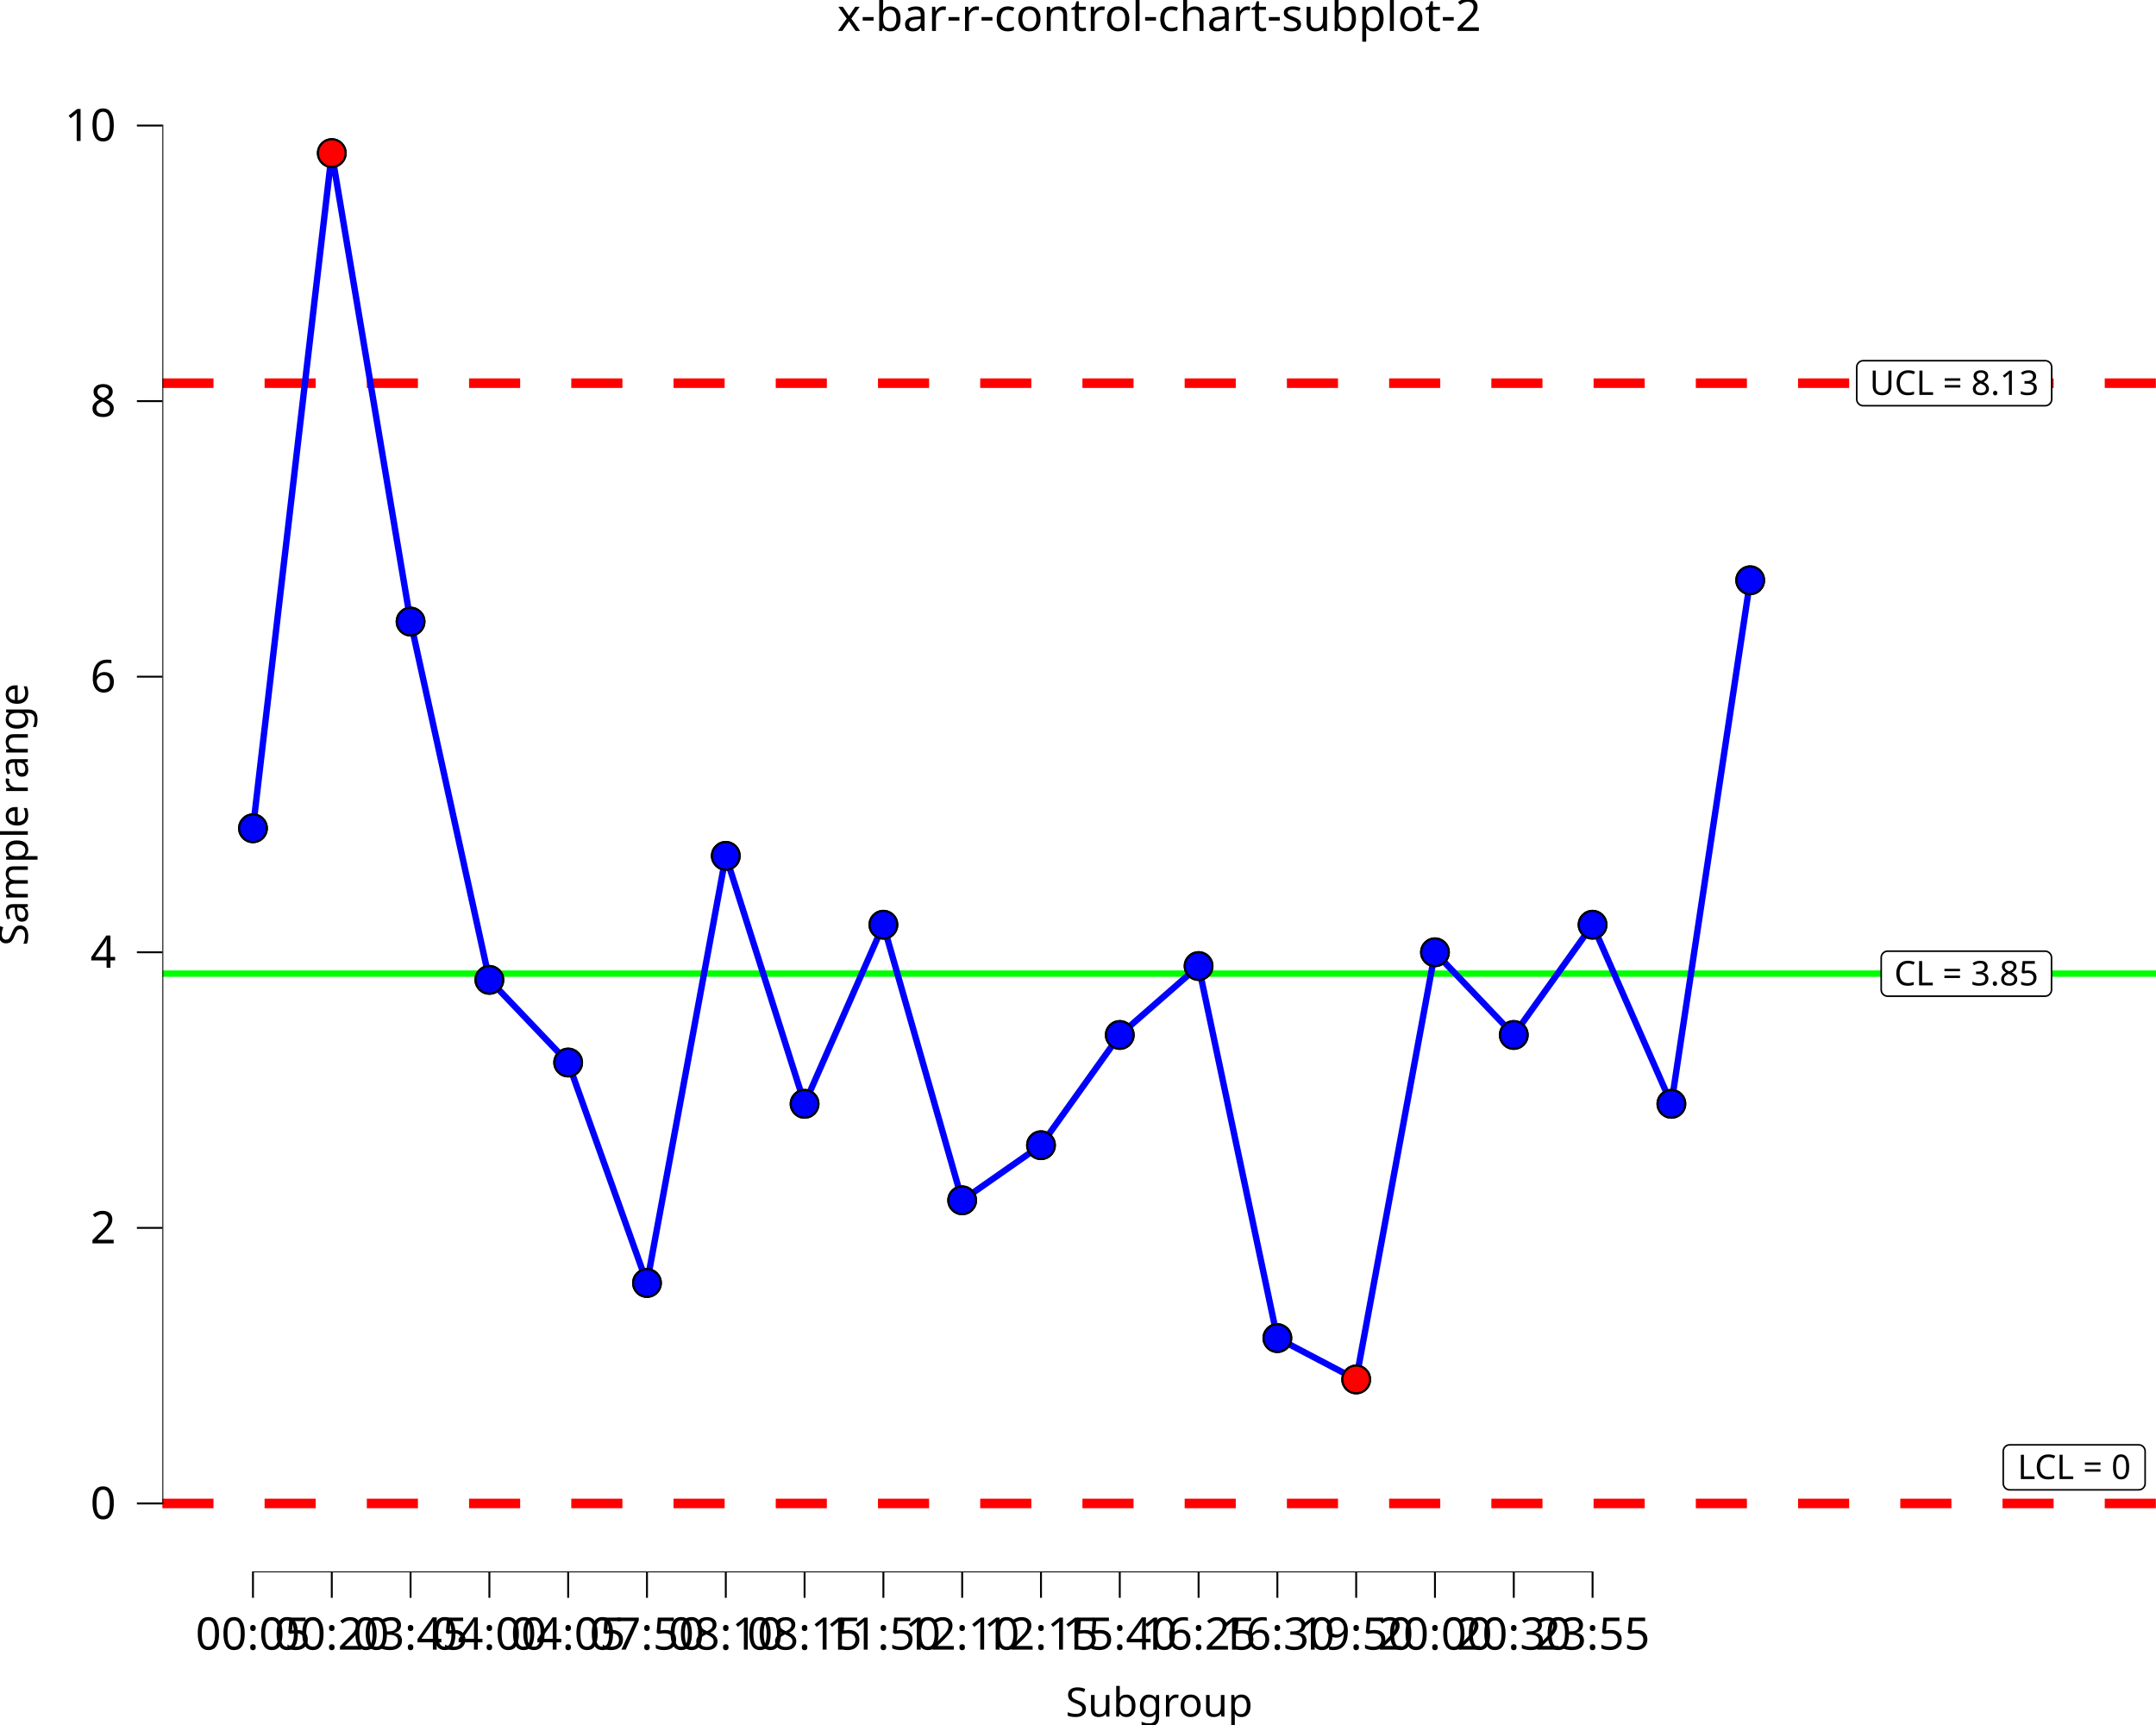
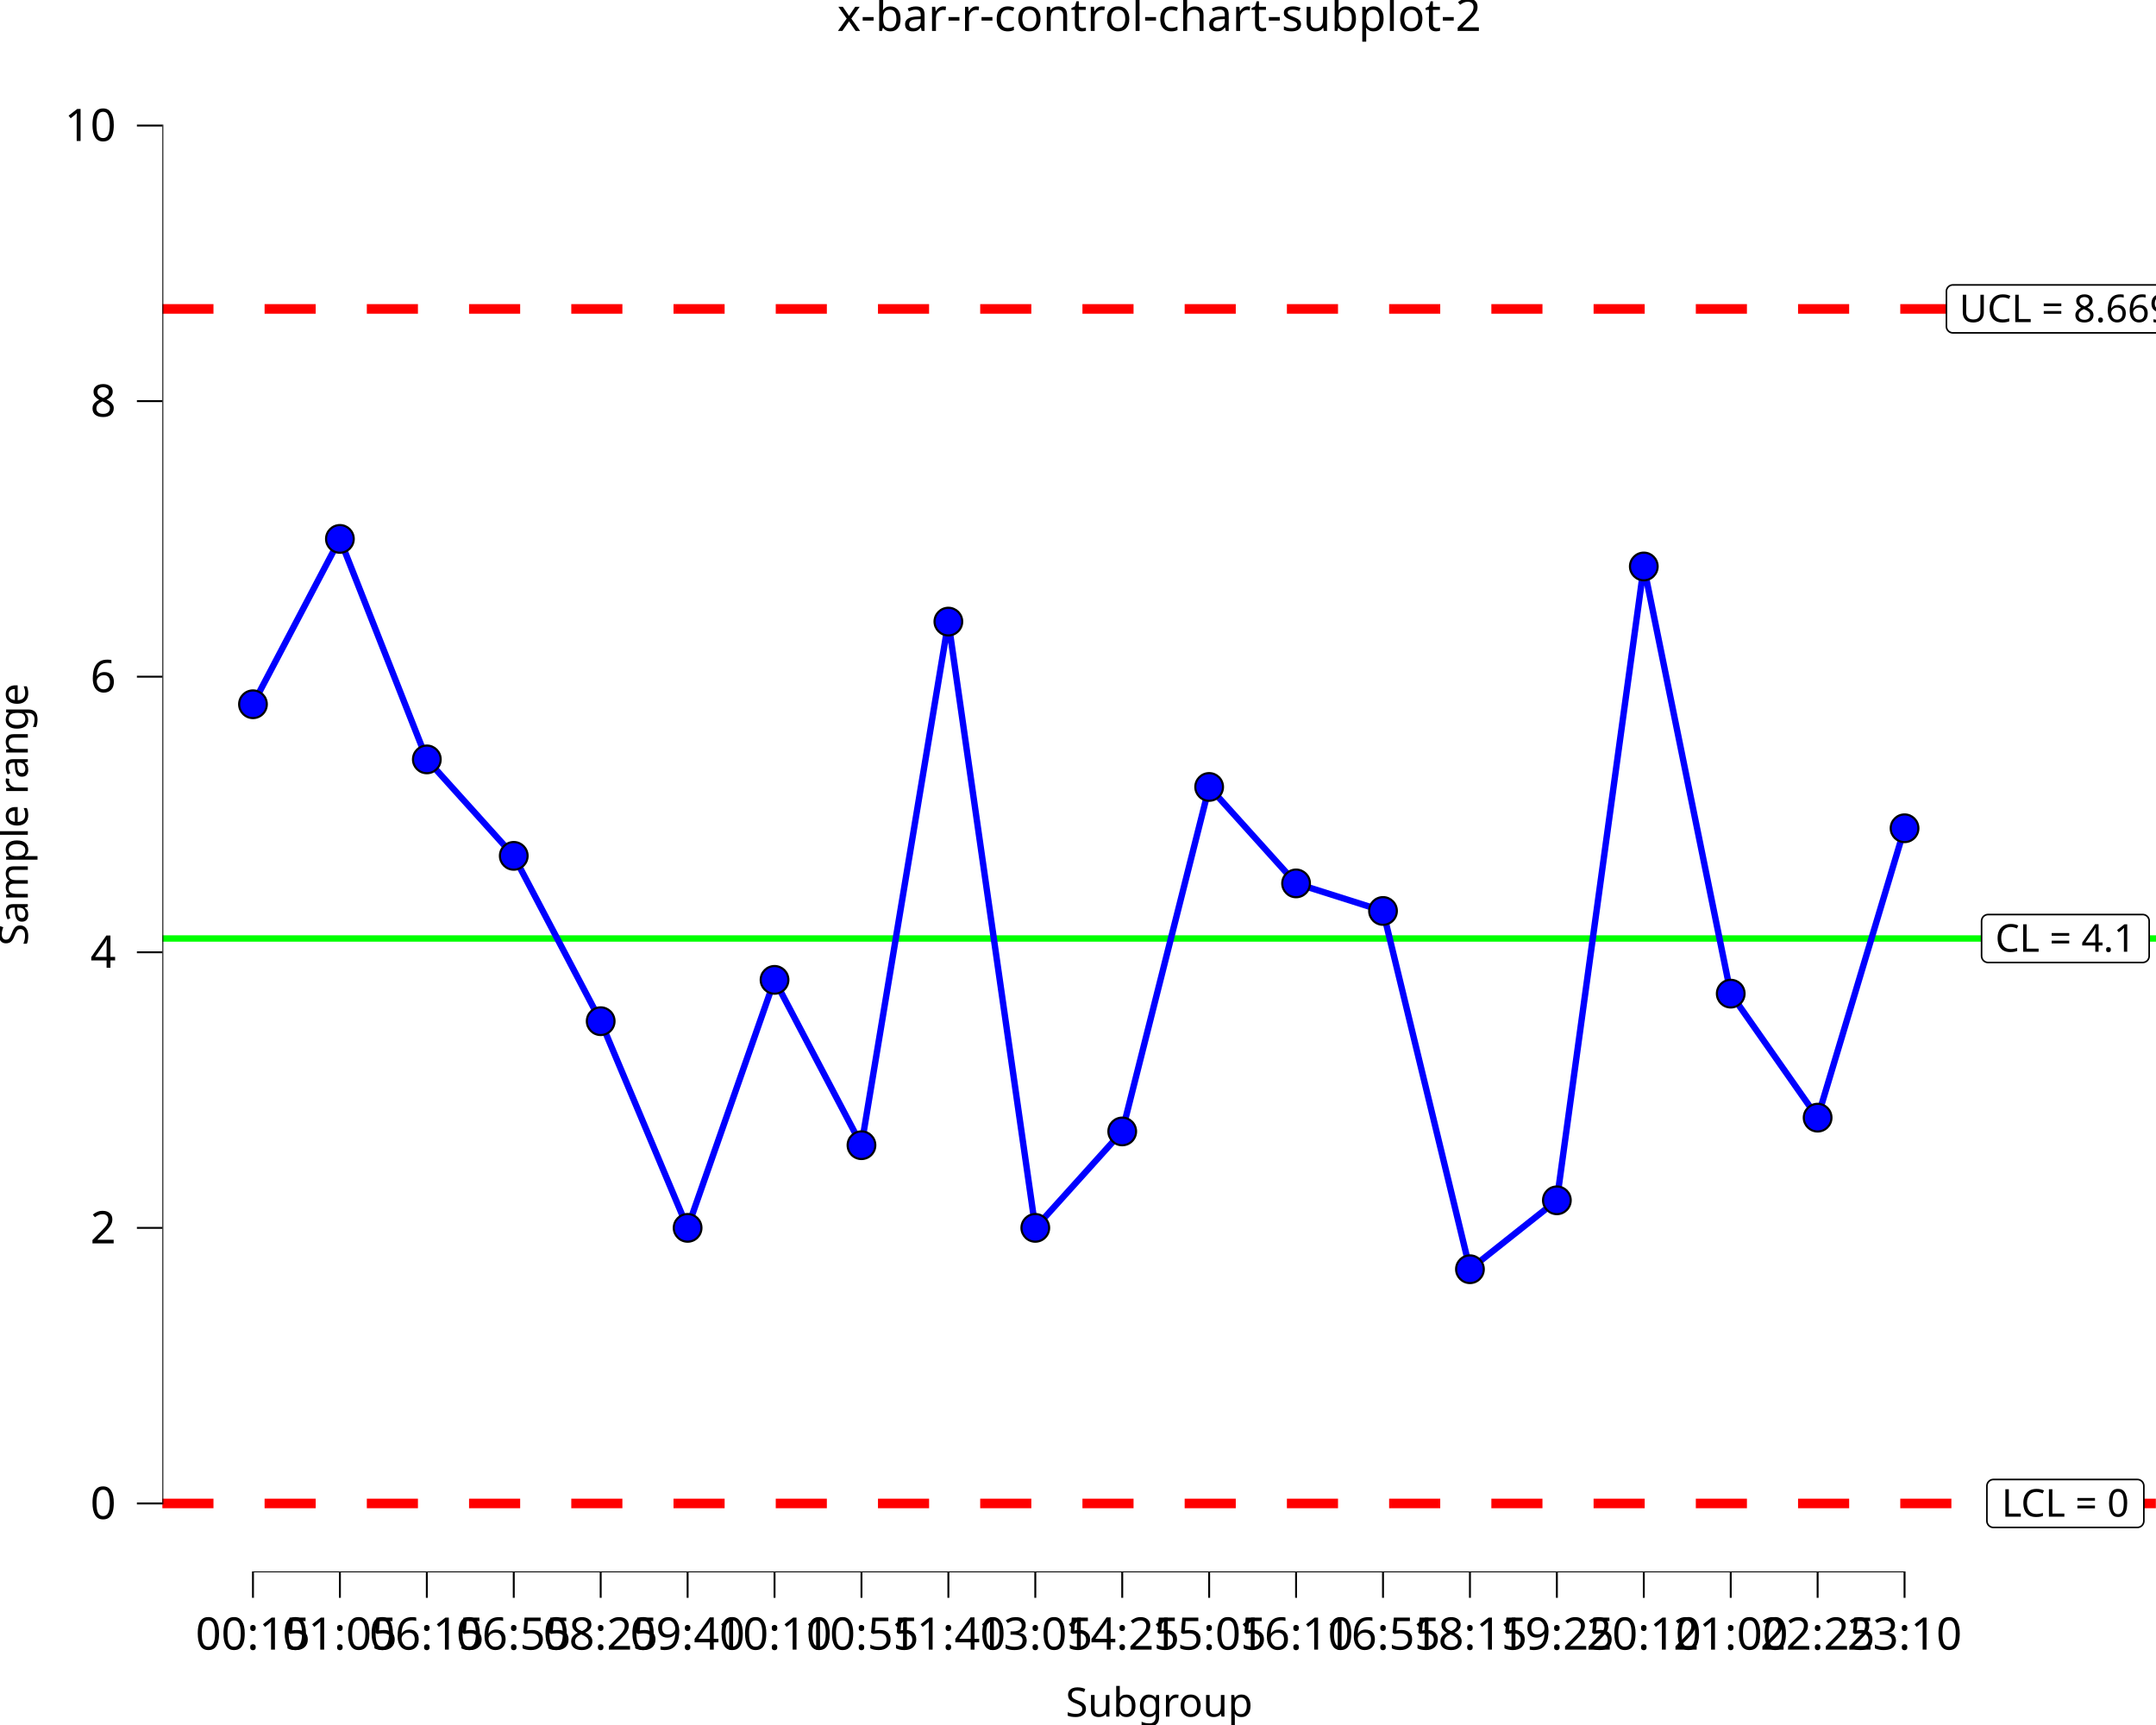
<svg xmlns="http://www.w3.org/2000/svg" class="svglite" data-engine-version="2.0" width="720.00pt" height="576.00pt" viewBox="0 0 720.00 576.00">
  <defs>
    <style type="text/css">
    .svglite line, .svglite polyline, .svglite polygon, .svglite path, .svglite rect, .svglite circle {
      fill: none;
      stroke: #000000;
      stroke-linecap: round;
      stroke-linejoin: round;
      stroke-miterlimit: 10.00;
    }
  </style>
  </defs>
  <rect width="100%" height="100%" style="stroke: none; fill: #FFFFFF;" />
  <defs>
    <clipPath id="cpMC4wMHw3MjAuMDB8MC4wMHw1NzYuMDA=">
      <rect x="0.00" y="0.00" width="720.00" height="576.00" />
    </clipPath>
  </defs>
  <g clip-path="url(#cpMC4wMHw3MjAuMDB8MC4wMHw1NzYuMDA=)">
    <rect x="0.00" y="0.00" width="720.00" height="576.00" style="stroke-width: 10.67; stroke: none;" />
  </g>
  <defs>
    <clipPath id="cpNTQuMjJ8NzIwLjAwfDE4LjkyfDUyNS4wMw==">
      <rect x="54.22" y="18.92" width="665.78" height="506.11" />
    </clipPath>
  </defs>
  <g clip-path="url(#cpNTQuMjJ8NzIwLjAwfDE4LjkyfDUyNS4wMw==)">
    <rect x="54.22" y="18.92" width="665.78" height="506.11" style="stroke-width: 10.67; stroke: none;" />
-     <line x1="54.22" y1="325.11" x2="720.00" y2="325.11" style="stroke-width: 2.13; stroke: #00FF00; stroke-linecap: butt;" />
-     <line x1="54.22" y1="127.95" x2="720.00" y2="127.95" style="stroke-width: 3.20; stroke: #FF0000; stroke-dasharray: 17.07,17.07; stroke-linecap: butt;" />
+     <line x1="54.22" y1="313.38" x2="720.00" y2="313.38" style="stroke-width: 2.13; stroke: #00FF00; stroke-linecap: butt;" />
+     <line x1="54.22" y1="103.15" x2="720.00" y2="103.15" style="stroke-width: 3.20; stroke: #FF0000; stroke-dasharray: 17.07,17.07; stroke-linecap: butt;" />
    <line x1="54.22" y1="502.02" x2="720.00" y2="502.02" style="stroke-width: 3.20; stroke: #FF0000; stroke-dasharray: 17.07,17.07; stroke-linecap: butt;" />
-     <polygon points="630.39,332.64 682.95,332.64 682.86,332.64 683.21,332.62 683.55,332.55 683.87,332.43 684.17,332.26 684.44,332.04 684.67,331.78 684.86,331.48 685.00,331.16 685.08,330.83 685.11,330.48 685.11,330.48 685.11,319.77 685.11,319.77 685.08,319.42 685.00,319.08 684.86,318.76 684.67,318.47 684.44,318.21 684.17,317.99 683.87,317.82 683.55,317.69 683.21,317.62 682.95,317.61 630.39,317.61 630.65,317.62 630.30,317.61 629.96,317.65 629.62,317.75 629.31,317.90 629.02,318.09 628.77,318.34 628.56,318.61 628.40,318.92 628.29,319.25 628.24,319.59 628.23,319.77 628.23,330.48 628.24,330.31 628.24,330.65 628.29,331.00 628.40,331.33 628.56,331.63 628.77,331.91 629.02,332.15 629.31,332.35 629.62,332.50 629.96,332.60 630.30,332.64 " style="stroke-width: 0.53; fill: #FFFFFF;" />
-     <text x="656.67" y="329.04" text-anchor="middle" style="font-size: 11.38px; font-family: sans;" textLength="49.68px" lengthAdjust="spacingAndGlyphs">CL = 3.85</text>
-     <polygon points="622.22,135.47 683.00,135.47 682.91,135.47 683.26,135.46 683.60,135.39 683.93,135.26 684.23,135.09 684.50,134.87 684.73,134.61 684.91,134.31 685.05,134.00 685.13,133.66 685.16,133.31 685.16,133.31 685.16,122.60 685.16,122.60 685.13,122.25 685.05,121.91 684.91,121.59 684.73,121.30 684.50,121.04 684.23,120.82 683.93,120.65 683.60,120.52 683.26,120.45 683.00,120.44 622.22,120.44 622.48,120.45 622.13,120.44 621.79,120.48 621.46,120.58 621.14,120.73 620.86,120.93 620.60,121.17 620.40,121.44 620.23,121.75 620.12,122.08 620.07,122.42 620.06,122.60 620.06,133.31 620.07,133.14 620.07,133.48 620.12,133.83 620.23,134.16 620.40,134.47 620.60,134.74 620.86,134.98 621.14,135.18 621.46,135.33 621.79,135.43 622.13,135.47 " style="stroke-width: 0.53; fill: #FFFFFF;" />
-     <text x="652.61" y="131.87" text-anchor="middle" style="font-size: 11.38px; font-family: sans;" textLength="57.90px" lengthAdjust="spacingAndGlyphs">UCL = 8.13</text>
-     <polygon points="671.14,497.48 714.21,497.48 714.12,497.48 714.47,497.46 714.81,497.39 715.14,497.27 715.44,497.10 715.71,496.88 715.94,496.62 716.12,496.32 716.26,496.00 716.34,495.66 716.37,495.32 716.37,495.32 716.37,484.61 716.37,484.61 716.34,484.26 716.26,483.92 716.12,483.60 715.94,483.31 715.71,483.05 715.44,482.83 715.14,482.65 714.81,482.53 714.47,482.46 714.21,482.45 671.14,482.45 671.40,482.46 671.06,482.45 670.71,482.49 670.38,482.59 670.06,482.73 669.78,482.93 669.53,483.17 669.32,483.45 669.16,483.76 669.05,484.09 668.99,484.43 668.98,484.61 668.98,495.32 668.99,495.14 668.99,495.49 669.05,495.83 669.16,496.16 669.32,496.47 669.53,496.75 669.78,496.99 670.06,497.19 670.38,497.34 670.71,497.43 671.06,497.48 " style="stroke-width: 0.53; fill: #FFFFFF;" />
-     <text x="692.68" y="493.88" text-anchor="middle" style="font-size: 11.38px; font-family: sans;" textLength="40.19px" lengthAdjust="spacingAndGlyphs">LCL = 0</text>
-     <polyline points="84.48,276.57 110.80,51.12 137.11,207.56 163.43,327.19 189.74,354.79 216.06,428.41 242.38,285.78 268.69,368.59 295.01,308.78 321.32,400.80 347.64,382.40 373.95,345.59 400.27,322.58 426.58,446.81 452.90,460.61 479.21,317.98 505.53,345.59 531.84,308.78 558.16,368.59 584.48,193.76 " style="stroke-width: 2.13; stroke: #0000FF; stroke-linecap: butt;" />
-     <circle cx="84.48" cy="276.57" r="4.62" style="stroke-width: 0.71; fill: #0000FF;" />
-     <circle cx="110.80" cy="51.12" r="4.62" style="stroke-width: 0.71; fill: #FF0000;" />
-     <circle cx="137.11" cy="207.56" r="4.62" style="stroke-width: 0.71; fill: #0000FF;" />
-     <circle cx="163.43" cy="327.19" r="4.62" style="stroke-width: 0.71; fill: #0000FF;" />
-     <circle cx="189.74" cy="354.79" r="4.62" style="stroke-width: 0.71; fill: #0000FF;" />
-     <circle cx="216.06" cy="428.41" r="4.62" style="stroke-width: 0.71; fill: #0000FF;" />
-     <circle cx="242.38" cy="285.78" r="4.62" style="stroke-width: 0.71; fill: #0000FF;" />
-     <circle cx="268.69" cy="368.59" r="4.62" style="stroke-width: 0.71; fill: #0000FF;" />
-     <circle cx="295.01" cy="308.78" r="4.62" style="stroke-width: 0.71; fill: #0000FF;" />
-     <circle cx="321.32" cy="400.80" r="4.62" style="stroke-width: 0.71; fill: #0000FF;" />
-     <circle cx="347.64" cy="382.40" r="4.62" style="stroke-width: 0.71; fill: #0000FF;" />
-     <circle cx="373.95" cy="345.59" r="4.62" style="stroke-width: 0.71; fill: #0000FF;" />
-     <circle cx="400.27" cy="322.58" r="4.62" style="stroke-width: 0.71; fill: #0000FF;" />
-     <circle cx="426.58" cy="446.81" r="4.62" style="stroke-width: 0.71; fill: #0000FF;" />
-     <circle cx="452.90" cy="460.61" r="4.62" style="stroke-width: 0.71; fill: #0000FF;" />
-     <circle cx="479.21" cy="317.98" r="4.62" style="stroke-width: 0.71; fill: #0000FF;" />
-     <circle cx="505.53" cy="345.59" r="4.62" style="stroke-width: 0.71; fill: #0000FF;" />
-     <circle cx="531.84" cy="308.78" r="4.62" style="stroke-width: 0.71; fill: #0000FF;" />
-     <circle cx="558.16" cy="368.59" r="4.62" style="stroke-width: 0.71; fill: #0000FF;" />
-     <circle cx="584.48" cy="193.76" r="4.62" style="stroke-width: 0.71; fill: #0000FF;" />
-     <line x1="84.16" y1="525.03" x2="532.16" y2="525.03" style="stroke-width: 0.64; stroke-linecap: butt;" />
+     <polygon points="663.91,321.39 715.56,321.39 715.47,321.39 715.82,321.37 716.16,321.30 716.49,321.18 716.79,321.01 717.06,320.79 717.29,320.53 717.47,320.23 717.61,319.91 717.69,319.57 717.72,319.23 717.72,319.23 717.72,307.54 717.72,307.54 717.69,307.19 717.61,306.85 717.47,306.53 717.29,306.24 717.06,305.98 716.79,305.76 716.49,305.58 716.16,305.46 715.82,305.39 715.56,305.38 663.91,305.38 664.17,305.39 663.83,305.38 663.48,305.42 663.15,305.52 662.83,305.67 662.55,305.86 662.30,306.10 662.09,306.38 661.93,306.69 661.82,307.02 661.76,307.36 661.75,307.54 661.75,319.23 661.76,319.05 661.76,319.40 661.82,319.74 661.93,320.07 662.09,320.38 662.30,320.66 662.55,320.90 662.83,321.10 663.15,321.25 663.48,321.34 663.83,321.39 " style="stroke-width: 0.53; fill: #FFFFFF;" />
+     <text x="689.74" y="317.79" text-anchor="middle" style="font-size: 12.80px; font-family: sans;" textLength="48.77px" lengthAdjust="spacingAndGlyphs">CL = 4.1</text>
+     <polygon points="652.17,111.15 727.31,111.15 727.22,111.15 727.57,111.14 727.91,111.07 728.23,110.94 728.53,110.77 728.80,110.55 729.03,110.29 729.22,110.00 729.36,109.68 729.44,109.34 729.47,108.99 729.47,108.99 729.47,97.30 729.47,97.30 729.44,96.95 729.36,96.62 729.22,96.30 729.03,96.00 728.80,95.74 728.53,95.52 728.23,95.35 727.91,95.23 727.57,95.16 727.31,95.14 652.17,95.14 652.43,95.16 652.08,95.14 651.74,95.18 651.40,95.28 651.09,95.43 650.80,95.63 650.55,95.87 650.34,96.15 650.18,96.45 650.07,96.78 650.01,97.13 650.01,97.30 650.01,108.99 650.01,108.82 650.01,109.17 650.07,109.51 650.18,109.84 650.34,110.15 650.55,110.42 650.80,110.67 651.09,110.86 651.40,111.01 651.74,111.11 652.08,111.15 " style="stroke-width: 0.53; fill: #FFFFFF;" />
+     <text x="689.74" y="107.55" text-anchor="middle" style="font-size: 12.80px; font-family: sans;" textLength="72.26px" lengthAdjust="spacingAndGlyphs">UCL = 8.669</text>
+     <polygon points="665.69,510.03 713.78,510.03 713.70,510.03 714.04,510.01 714.38,509.94 714.71,509.82 715.01,509.65 715.28,509.43 715.51,509.17 715.69,508.87 715.83,508.55 715.91,508.22 715.94,507.87 715.94,507.87 715.94,496.18 715.94,496.18 715.91,495.83 715.83,495.49 715.69,495.17 715.51,494.88 715.28,494.62 715.01,494.40 714.71,494.23 714.38,494.10 714.04,494.03 713.78,494.02 665.69,494.02 665.95,494.03 665.61,494.02 665.26,494.06 664.93,494.16 664.61,494.31 664.33,494.51 664.08,494.75 663.87,495.02 663.71,495.33 663.60,495.66 663.54,496.00 663.53,496.18 663.53,507.87 663.54,507.70 663.54,508.04 663.60,508.39 663.71,508.72 663.87,509.02 664.08,509.30 664.33,509.54 664.61,509.74 664.93,509.89 665.26,509.99 665.61,510.03 " style="stroke-width: 0.53; fill: #FFFFFF;" />
+     <text x="689.74" y="506.43" text-anchor="middle" style="font-size: 12.80px; font-family: sans;" textLength="45.21px" lengthAdjust="spacingAndGlyphs">LCL = 0</text>
+     <polyline points="84.48,235.16 113.51,179.95 142.54,253.57 171.57,285.78 200.60,340.99 229.63,410.00 258.66,327.19 287.69,382.40 316.71,207.56 345.74,410.00 374.77,377.80 403.80,262.77 432.83,294.98 461.86,304.18 490.89,423.81 519.92,400.80 548.95,189.15 577.98,331.79 607.00,373.20 636.03,276.57 " style="stroke-width: 2.13; stroke: #0000FF; stroke-linecap: butt;" />
+     <line x1="84.16" y1="525.03" x2="636.35" y2="525.03" style="stroke-width: 0.64; stroke-linecap: butt;" />
    <line x1="54.22" y1="502.34" x2="54.22" y2="41.60" style="stroke-width: 0.64; stroke-linecap: butt;" />
-     <circle cx="84.48" cy="276.57" r="4.62" style="stroke-width: 0.71; fill: #0000FF;" />
-     <circle cx="110.80" cy="51.12" r="4.62" style="stroke-width: 0.71; fill: #FF0000;" />
-     <circle cx="137.11" cy="207.56" r="4.62" style="stroke-width: 0.71; fill: #0000FF;" />
-     <circle cx="163.43" cy="327.19" r="4.62" style="stroke-width: 0.71; fill: #0000FF;" />
-     <circle cx="189.74" cy="354.79" r="4.62" style="stroke-width: 0.71; fill: #0000FF;" />
-     <circle cx="216.06" cy="428.41" r="4.62" style="stroke-width: 0.71; fill: #0000FF;" />
-     <circle cx="242.38" cy="285.78" r="4.62" style="stroke-width: 0.71; fill: #0000FF;" />
-     <circle cx="268.69" cy="368.59" r="4.62" style="stroke-width: 0.71; fill: #0000FF;" />
-     <circle cx="295.01" cy="308.78" r="4.62" style="stroke-width: 0.71; fill: #0000FF;" />
-     <circle cx="321.32" cy="400.80" r="4.62" style="stroke-width: 0.71; fill: #0000FF;" />
-     <circle cx="347.64" cy="382.40" r="4.62" style="stroke-width: 0.71; fill: #0000FF;" />
-     <circle cx="373.95" cy="345.59" r="4.62" style="stroke-width: 0.71; fill: #0000FF;" />
-     <circle cx="400.27" cy="322.58" r="4.62" style="stroke-width: 0.71; fill: #0000FF;" />
-     <circle cx="426.58" cy="446.81" r="4.62" style="stroke-width: 0.71; fill: #0000FF;" />
-     <circle cx="452.90" cy="460.61" r="4.62" style="stroke-width: 0.71; fill: #FF0000;" />
-     <circle cx="479.21" cy="317.98" r="4.62" style="stroke-width: 0.71; fill: #0000FF;" />
-     <circle cx="505.53" cy="345.59" r="4.62" style="stroke-width: 0.71; fill: #0000FF;" />
-     <circle cx="531.84" cy="308.78" r="4.62" style="stroke-width: 0.71; fill: #0000FF;" />
-     <circle cx="558.16" cy="368.59" r="4.62" style="stroke-width: 0.71; fill: #0000FF;" />
-     <circle cx="584.48" cy="193.76" r="4.62" style="stroke-width: 0.71; fill: #0000FF;" />
+     <circle cx="84.48" cy="235.16" r="4.62" style="stroke-width: 0.71; fill: #0000FF;" />
+     <circle cx="113.51" cy="179.95" r="4.62" style="stroke-width: 0.71; fill: #0000FF;" />
+     <circle cx="142.54" cy="253.57" r="4.62" style="stroke-width: 0.71; fill: #0000FF;" />
+     <circle cx="171.57" cy="285.78" r="4.62" style="stroke-width: 0.71; fill: #0000FF;" />
+     <circle cx="200.60" cy="340.99" r="4.62" style="stroke-width: 0.71; fill: #0000FF;" />
+     <circle cx="229.63" cy="410.00" r="4.62" style="stroke-width: 0.71; fill: #0000FF;" />
+     <circle cx="258.66" cy="327.19" r="4.62" style="stroke-width: 0.71; fill: #0000FF;" />
+     <circle cx="287.69" cy="382.40" r="4.62" style="stroke-width: 0.71; fill: #0000FF;" />
+     <circle cx="316.71" cy="207.56" r="4.62" style="stroke-width: 0.71; fill: #0000FF;" />
+     <circle cx="345.74" cy="410.00" r="4.62" style="stroke-width: 0.71; fill: #0000FF;" />
+     <circle cx="374.77" cy="377.80" r="4.62" style="stroke-width: 0.71; fill: #0000FF;" />
+     <circle cx="403.80" cy="262.77" r="4.62" style="stroke-width: 0.71; fill: #0000FF;" />
+     <circle cx="432.83" cy="294.98" r="4.62" style="stroke-width: 0.71; fill: #0000FF;" />
+     <circle cx="461.86" cy="304.18" r="4.62" style="stroke-width: 0.71; fill: #0000FF;" />
+     <circle cx="490.89" cy="423.81" r="4.62" style="stroke-width: 0.71; fill: #0000FF;" />
+     <circle cx="519.92" cy="400.80" r="4.62" style="stroke-width: 0.71; fill: #0000FF;" />
+     <circle cx="548.95" cy="189.15" r="4.62" style="stroke-width: 0.71; fill: #0000FF;" />
+     <circle cx="577.98" cy="331.79" r="4.62" style="stroke-width: 0.71; fill: #0000FF;" />
+     <circle cx="607.00" cy="373.20" r="4.62" style="stroke-width: 0.71; fill: #0000FF;" />
+     <circle cx="636.03" cy="276.57" r="4.62" style="stroke-width: 0.71; fill: #0000FF;" />
    <rect x="54.22" y="18.92" width="665.78" height="506.11" style="stroke-width: 0.00; stroke: none;" />
  </g>
  <g clip-path="url(#cpMC4wMHw3MjAuMDB8MC4wMHw1NzYuMDA=)">
    <polyline points="54.22,525.03 54.22,18.92 " style="stroke-width: 0.00; stroke: none; stroke-linecap: butt;" />
    <text x="38.74" y="507.19" text-anchor="end" style="font-size: 15.00px; font-family: sans;" textLength="8.34px" lengthAdjust="spacingAndGlyphs">0</text>
    <text x="38.74" y="415.17" text-anchor="end" style="font-size: 15.00px; font-family: sans;" textLength="8.34px" lengthAdjust="spacingAndGlyphs">2</text>
    <text x="38.74" y="323.14" text-anchor="end" style="font-size: 15.00px; font-family: sans;" textLength="8.34px" lengthAdjust="spacingAndGlyphs">4</text>
    <text x="38.74" y="231.12" text-anchor="end" style="font-size: 15.00px; font-family: sans;" textLength="8.34px" lengthAdjust="spacingAndGlyphs">6</text>
    <text x="38.74" y="139.10" text-anchor="end" style="font-size: 15.00px; font-family: sans;" textLength="8.34px" lengthAdjust="spacingAndGlyphs">8</text>
    <text x="38.74" y="47.08" text-anchor="end" style="font-size: 15.00px; font-family: sans;" textLength="16.69px" lengthAdjust="spacingAndGlyphs">10</text>
    <polyline points="45.72,502.02 54.22,502.02 " style="stroke-width: 0.64; stroke-linecap: butt;" />
    <polyline points="45.72,410.00 54.22,410.00 " style="stroke-width: 0.64; stroke-linecap: butt;" />
    <polyline points="45.72,317.98 54.22,317.98 " style="stroke-width: 0.64; stroke-linecap: butt;" />
    <polyline points="45.72,225.96 54.22,225.96 " style="stroke-width: 0.64; stroke-linecap: butt;" />
    <polyline points="45.72,133.94 54.22,133.94 " style="stroke-width: 0.64; stroke-linecap: butt;" />
    <polyline points="45.72,41.92 54.22,41.92 " style="stroke-width: 0.64; stroke-linecap: butt;" />
    <polyline points="54.22,525.03 720.00,525.03 " style="stroke-width: 0.00; stroke: none; stroke-linecap: butt;" />
    <polyline points="84.48,533.53 84.48,525.03 " style="stroke-width: 0.64; stroke-linecap: butt;" />
-     <polyline points="110.80,533.53 110.80,525.03 " style="stroke-width: 0.64; stroke-linecap: butt;" />
-     <polyline points="137.11,533.53 137.11,525.03 " style="stroke-width: 0.64; stroke-linecap: butt;" />
-     <polyline points="163.43,533.53 163.43,525.03 " style="stroke-width: 0.64; stroke-linecap: butt;" />
-     <polyline points="189.74,533.53 189.74,525.03 " style="stroke-width: 0.64; stroke-linecap: butt;" />
-     <polyline points="216.06,533.53 216.06,525.03 " style="stroke-width: 0.64; stroke-linecap: butt;" />
-     <polyline points="242.38,533.53 242.38,525.03 " style="stroke-width: 0.64; stroke-linecap: butt;" />
-     <polyline points="268.69,533.53 268.69,525.03 " style="stroke-width: 0.64; stroke-linecap: butt;" />
-     <polyline points="295.01,533.53 295.01,525.03 " style="stroke-width: 0.64; stroke-linecap: butt;" />
-     <polyline points="321.32,533.53 321.32,525.03 " style="stroke-width: 0.64; stroke-linecap: butt;" />
-     <polyline points="347.64,533.53 347.64,525.03 " style="stroke-width: 0.64; stroke-linecap: butt;" />
-     <polyline points="373.95,533.53 373.95,525.03 " style="stroke-width: 0.64; stroke-linecap: butt;" />
-     <polyline points="400.27,533.53 400.27,525.03 " style="stroke-width: 0.64; stroke-linecap: butt;" />
-     <polyline points="426.58,533.53 426.58,525.03 " style="stroke-width: 0.64; stroke-linecap: butt;" />
-     <polyline points="452.90,533.53 452.90,525.03 " style="stroke-width: 0.64; stroke-linecap: butt;" />
-     <polyline points="479.21,533.53 479.21,525.03 " style="stroke-width: 0.64; stroke-linecap: butt;" />
-     <polyline points="505.53,533.53 505.53,525.03 " style="stroke-width: 0.64; stroke-linecap: butt;" />
-     <polyline points="531.84,533.53 531.84,525.03 " style="stroke-width: 0.64; stroke-linecap: butt;" />
-     <text x="84.48" y="550.83" text-anchor="middle" style="font-size: 15.00px; font-family: sans;" textLength="37.54px" lengthAdjust="spacingAndGlyphs">00:05</text>
-     <text x="110.80" y="550.83" text-anchor="middle" style="font-size: 15.00px; font-family: sans;" textLength="37.54px" lengthAdjust="spacingAndGlyphs">00:20</text>
-     <text x="137.11" y="550.83" text-anchor="middle" style="font-size: 15.00px; font-family: sans;" textLength="37.54px" lengthAdjust="spacingAndGlyphs">03:45</text>
-     <text x="163.43" y="550.83" text-anchor="middle" style="font-size: 15.00px; font-family: sans;" textLength="37.54px" lengthAdjust="spacingAndGlyphs">04:00</text>
-     <text x="189.74" y="550.83" text-anchor="middle" style="font-size: 15.00px; font-family: sans;" textLength="37.54px" lengthAdjust="spacingAndGlyphs">04:05</text>
-     <text x="216.06" y="550.83" text-anchor="middle" style="font-size: 15.00px; font-family: sans;" textLength="37.54px" lengthAdjust="spacingAndGlyphs">07:50</text>
-     <text x="242.38" y="550.83" text-anchor="middle" style="font-size: 15.00px; font-family: sans;" textLength="37.54px" lengthAdjust="spacingAndGlyphs">08:10</text>
-     <text x="268.69" y="550.83" text-anchor="middle" style="font-size: 15.00px; font-family: sans;" textLength="37.54px" lengthAdjust="spacingAndGlyphs">08:15</text>
-     <text x="295.01" y="550.83" text-anchor="middle" style="font-size: 15.00px; font-family: sans;" textLength="37.54px" lengthAdjust="spacingAndGlyphs">11:50</text>
-     <text x="321.32" y="550.83" text-anchor="middle" style="font-size: 15.00px; font-family: sans;" textLength="37.54px" lengthAdjust="spacingAndGlyphs">12:10</text>
-     <text x="347.64" y="550.83" text-anchor="middle" style="font-size: 15.00px; font-family: sans;" textLength="37.54px" lengthAdjust="spacingAndGlyphs">12:15</text>
-     <text x="373.95" y="550.83" text-anchor="middle" style="font-size: 15.00px; font-family: sans;" textLength="37.54px" lengthAdjust="spacingAndGlyphs">15:40</text>
-     <text x="400.27" y="550.83" text-anchor="middle" style="font-size: 15.00px; font-family: sans;" textLength="37.54px" lengthAdjust="spacingAndGlyphs">16:25</text>
-     <text x="426.58" y="550.83" text-anchor="middle" style="font-size: 15.00px; font-family: sans;" textLength="37.54px" lengthAdjust="spacingAndGlyphs">16:30</text>
-     <text x="452.90" y="550.83" text-anchor="middle" style="font-size: 15.00px; font-family: sans;" textLength="37.54px" lengthAdjust="spacingAndGlyphs">19:50</text>
-     <text x="479.21" y="550.83" text-anchor="middle" style="font-size: 15.00px; font-family: sans;" textLength="37.54px" lengthAdjust="spacingAndGlyphs">20:00</text>
-     <text x="505.53" y="550.83" text-anchor="middle" style="font-size: 15.00px; font-family: sans;" textLength="37.54px" lengthAdjust="spacingAndGlyphs">20:30</text>
-     <text x="531.84" y="550.83" text-anchor="middle" style="font-size: 15.00px; font-family: sans;" textLength="37.54px" lengthAdjust="spacingAndGlyphs">23:55</text>
+     <polyline points="113.51,533.53 113.51,525.03 " style="stroke-width: 0.64; stroke-linecap: butt;" />
+     <polyline points="142.54,533.53 142.54,525.03 " style="stroke-width: 0.64; stroke-linecap: butt;" />
+     <polyline points="171.57,533.53 171.57,525.03 " style="stroke-width: 0.64; stroke-linecap: butt;" />
+     <polyline points="200.60,533.53 200.60,525.03 " style="stroke-width: 0.64; stroke-linecap: butt;" />
+     <polyline points="229.63,533.53 229.63,525.03 " style="stroke-width: 0.64; stroke-linecap: butt;" />
+     <polyline points="258.66,533.53 258.66,525.03 " style="stroke-width: 0.64; stroke-linecap: butt;" />
+     <polyline points="287.69,533.53 287.69,525.03 " style="stroke-width: 0.64; stroke-linecap: butt;" />
+     <polyline points="316.71,533.53 316.71,525.03 " style="stroke-width: 0.64; stroke-linecap: butt;" />
+     <polyline points="345.74,533.53 345.74,525.03 " style="stroke-width: 0.64; stroke-linecap: butt;" />
+     <polyline points="374.77,533.53 374.77,525.03 " style="stroke-width: 0.64; stroke-linecap: butt;" />
+     <polyline points="403.80,533.53 403.80,525.03 " style="stroke-width: 0.64; stroke-linecap: butt;" />
+     <polyline points="432.83,533.53 432.83,525.03 " style="stroke-width: 0.64; stroke-linecap: butt;" />
+     <polyline points="461.86,533.53 461.86,525.03 " style="stroke-width: 0.64; stroke-linecap: butt;" />
+     <polyline points="490.89,533.53 490.89,525.03 " style="stroke-width: 0.64; stroke-linecap: butt;" />
+     <polyline points="519.92,533.53 519.92,525.03 " style="stroke-width: 0.64; stroke-linecap: butt;" />
+     <polyline points="548.95,533.53 548.95,525.03 " style="stroke-width: 0.64; stroke-linecap: butt;" />
+     <polyline points="577.98,533.53 577.98,525.03 " style="stroke-width: 0.64; stroke-linecap: butt;" />
+     <polyline points="607.00,533.53 607.00,525.03 " style="stroke-width: 0.64; stroke-linecap: butt;" />
+     <polyline points="636.03,533.53 636.03,525.03 " style="stroke-width: 0.64; stroke-linecap: butt;" />
+     <text x="84.48" y="550.83" text-anchor="middle" style="font-size: 15.00px; font-family: sans;" textLength="37.54px" lengthAdjust="spacingAndGlyphs">00:15</text>
+     <text x="113.51" y="550.83" text-anchor="middle" style="font-size: 15.00px; font-family: sans;" textLength="37.54px" lengthAdjust="spacingAndGlyphs">01:05</text>
+     <text x="142.54" y="550.83" text-anchor="middle" style="font-size: 15.00px; font-family: sans;" textLength="37.54px" lengthAdjust="spacingAndGlyphs">06:15</text>
+     <text x="171.57" y="550.83" text-anchor="middle" style="font-size: 15.00px; font-family: sans;" textLength="37.54px" lengthAdjust="spacingAndGlyphs">06:55</text>
+     <text x="200.60" y="550.83" text-anchor="middle" style="font-size: 15.00px; font-family: sans;" textLength="37.54px" lengthAdjust="spacingAndGlyphs">08:25</text>
+     <text x="229.63" y="550.83" text-anchor="middle" style="font-size: 15.00px; font-family: sans;" textLength="37.54px" lengthAdjust="spacingAndGlyphs">09:40</text>
+     <text x="258.66" y="550.83" text-anchor="middle" style="font-size: 15.00px; font-family: sans;" textLength="37.54px" lengthAdjust="spacingAndGlyphs">10:10</text>
+     <text x="287.69" y="550.83" text-anchor="middle" style="font-size: 15.00px; font-family: sans;" textLength="37.54px" lengthAdjust="spacingAndGlyphs">10:55</text>
+     <text x="316.71" y="550.83" text-anchor="middle" style="font-size: 15.00px; font-family: sans;" textLength="37.54px" lengthAdjust="spacingAndGlyphs">11:40</text>
+     <text x="345.74" y="550.83" text-anchor="middle" style="font-size: 15.00px; font-family: sans;" textLength="37.54px" lengthAdjust="spacingAndGlyphs">13:05</text>
+     <text x="374.77" y="550.83" text-anchor="middle" style="font-size: 15.00px; font-family: sans;" textLength="37.54px" lengthAdjust="spacingAndGlyphs">14:25</text>
+     <text x="403.80" y="550.83" text-anchor="middle" style="font-size: 15.00px; font-family: sans;" textLength="37.54px" lengthAdjust="spacingAndGlyphs">15:05</text>
+     <text x="432.83" y="550.83" text-anchor="middle" style="font-size: 15.00px; font-family: sans;" textLength="37.54px" lengthAdjust="spacingAndGlyphs">16:10</text>
+     <text x="461.86" y="550.83" text-anchor="middle" style="font-size: 15.00px; font-family: sans;" textLength="37.54px" lengthAdjust="spacingAndGlyphs">16:55</text>
+     <text x="490.89" y="550.83" text-anchor="middle" style="font-size: 15.00px; font-family: sans;" textLength="37.54px" lengthAdjust="spacingAndGlyphs">18:15</text>
+     <text x="519.92" y="550.83" text-anchor="middle" style="font-size: 15.00px; font-family: sans;" textLength="37.54px" lengthAdjust="spacingAndGlyphs">19:25</text>
+     <text x="548.95" y="550.83" text-anchor="middle" style="font-size: 15.00px; font-family: sans;" textLength="37.54px" lengthAdjust="spacingAndGlyphs">20:10</text>
+     <text x="577.98" y="550.83" text-anchor="middle" style="font-size: 15.00px; font-family: sans;" textLength="37.54px" lengthAdjust="spacingAndGlyphs">21:00</text>
+     <text x="607.00" y="550.83" text-anchor="middle" style="font-size: 15.00px; font-family: sans;" textLength="37.54px" lengthAdjust="spacingAndGlyphs">22:25</text>
+     <text x="636.03" y="550.83" text-anchor="middle" style="font-size: 15.00px; font-family: sans;" textLength="37.54px" lengthAdjust="spacingAndGlyphs">23:10</text>
    <text x="387.11" y="573.20" text-anchor="middle" style="font-size: 13.50px; font-family: sans;" textLength="58.55px" lengthAdjust="spacingAndGlyphs">Subgroup</text>
    <text transform="translate(9.29,271.97) rotate(-90)" text-anchor="middle" style="font-size: 13.50px; font-family: sans;" textLength="84.06px" lengthAdjust="spacingAndGlyphs">Sample range</text>
    <text x="387.11" y="10.32" text-anchor="middle" style="font-size: 15.00px; font-family: sans;" textLength="199.25px" lengthAdjust="spacingAndGlyphs">x-bar-r-control-chart-subplot-2</text>
  </g>
</svg>
